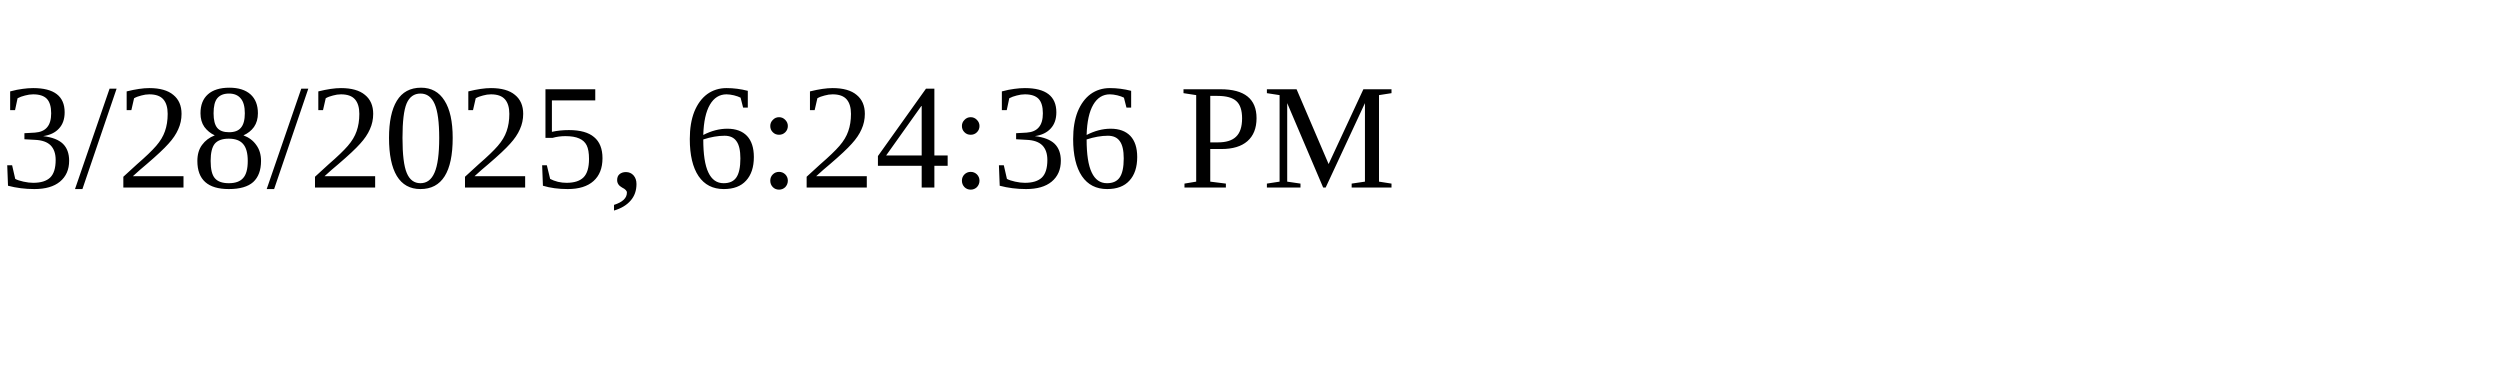
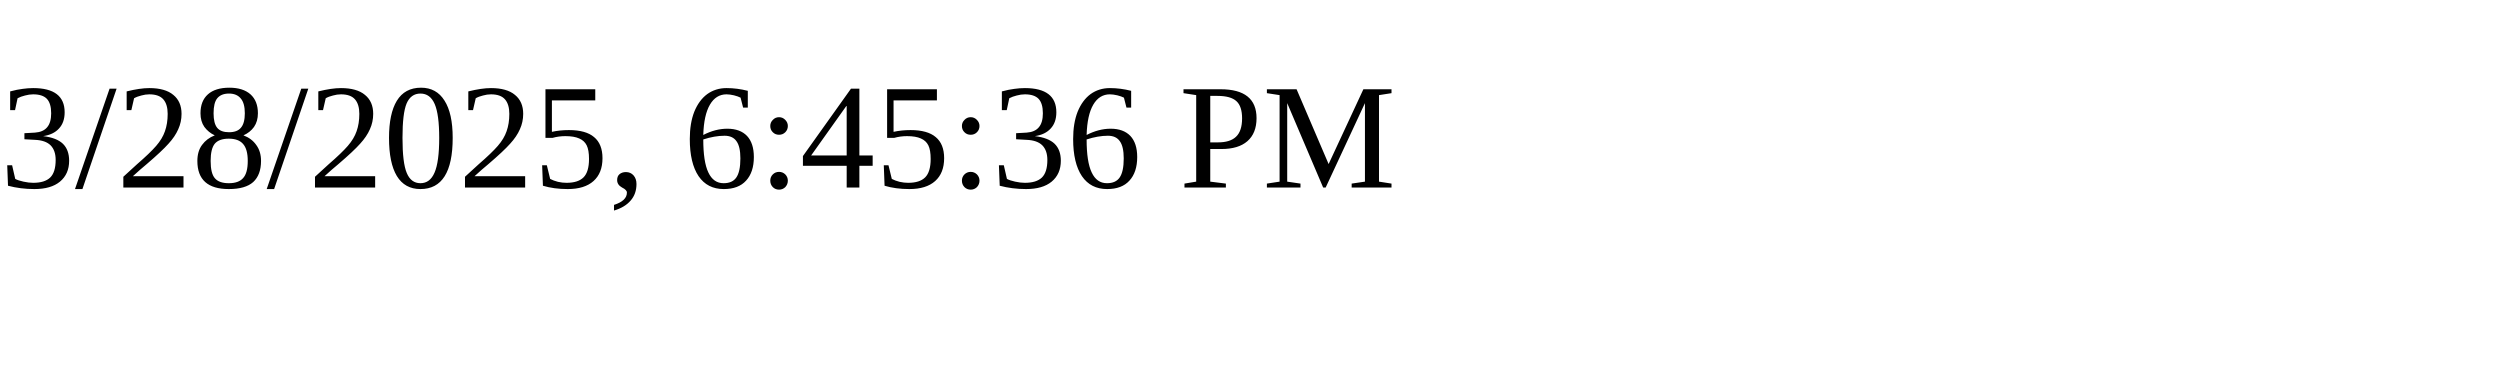
<svg xmlns="http://www.w3.org/2000/svg" height="30" width="200">
-   <text x="0" y="15">3/28/2025, 6:24:36 PM</text>
+   <text x="0" y="15">3/28/2025, 6:45:36 PM</text>
</svg>
